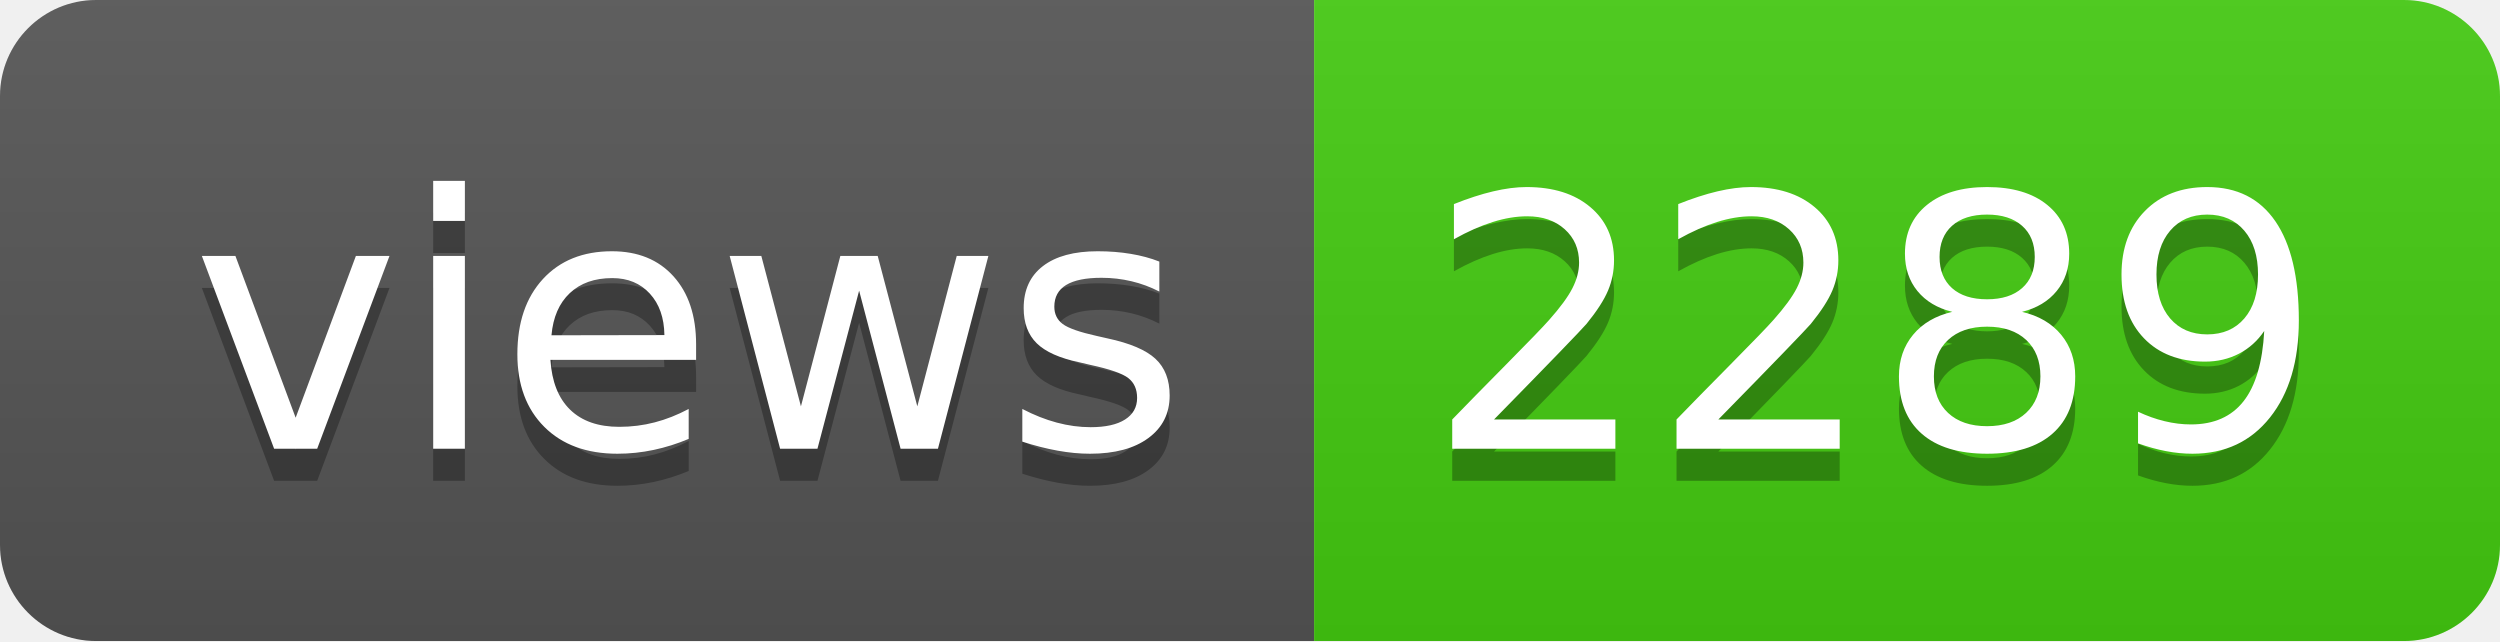
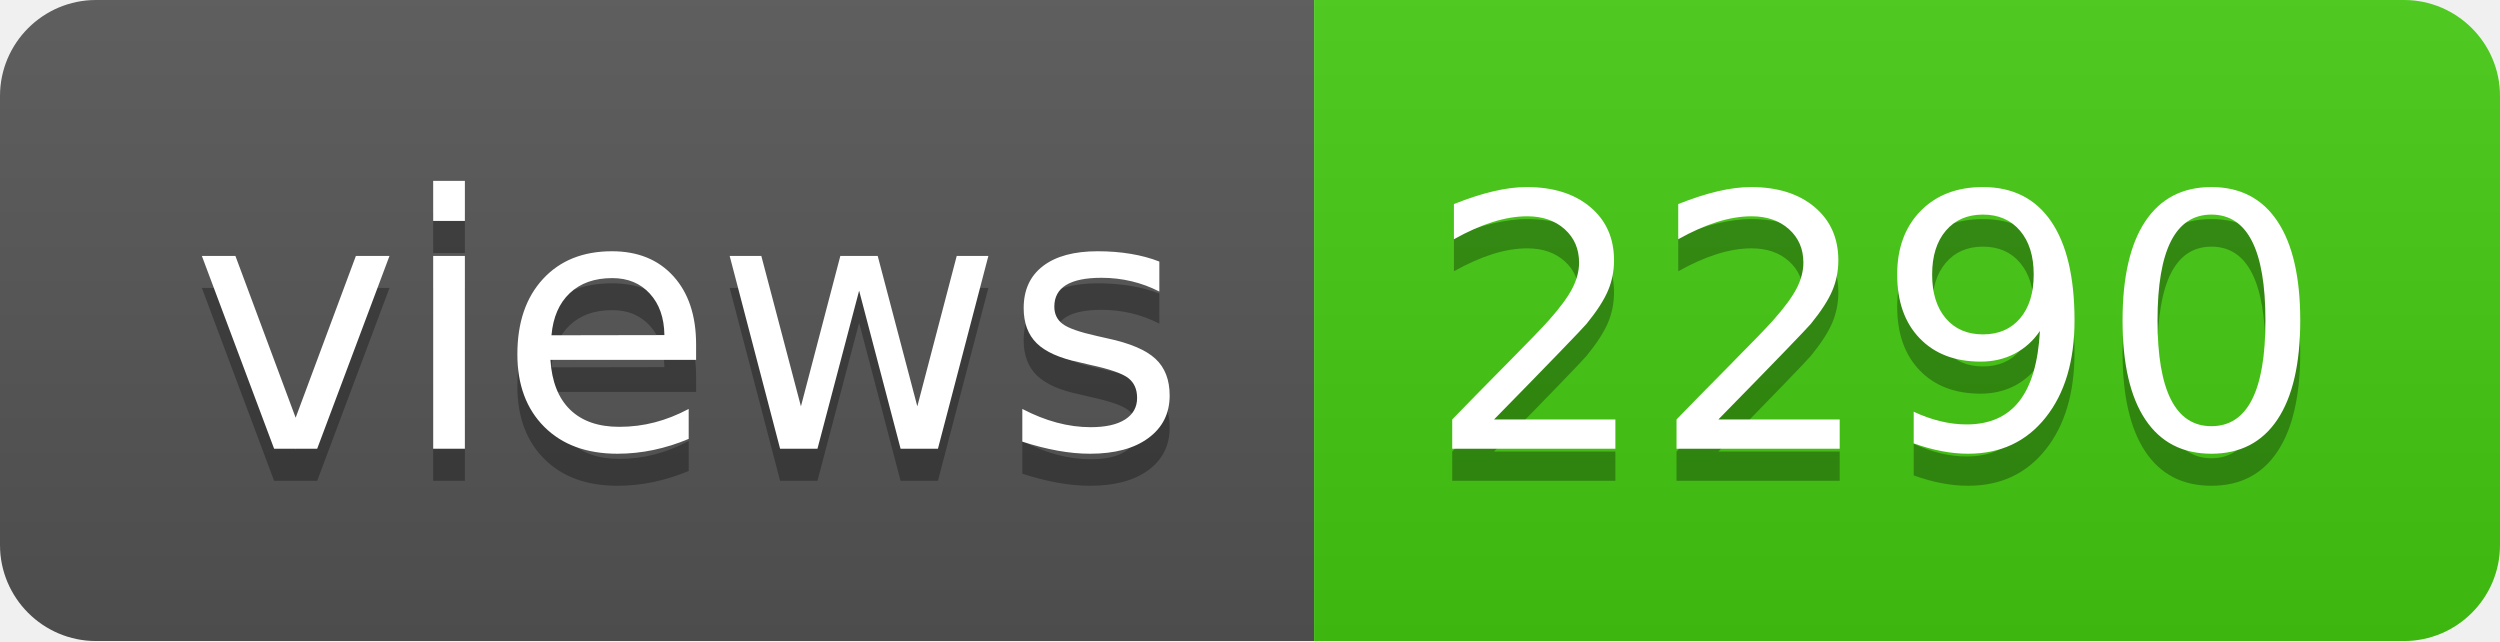
- <svg xmlns="http://www.w3.org/2000/svg" width="78" height="20" role="img" aria-label="views: 2289">
+ <svg xmlns="http://www.w3.org/2000/svg" width="78" height="20" role="img" aria-label="views: 2290">
  <linearGradient id="s" x2="0" y2="100%">
    <stop offset="0" stop-color="#bbb" stop-opacity=".1" />
    <stop offset="1" stop-opacity=".1" />
  </linearGradient>
  <clipPath id="r">
    <rect width="78" height="20" rx="3" fill="#fff" />
  </clipPath>
  <g clip-path="url(#r)">
    <rect width="41" height="20" fill="#555" />
    <rect x="41" width="37" height="20" fill="#4c1" />
    <rect width="78" height="20" fill="url(#s)" />
  </g>
  <g fill="#fff" text-anchor="middle" font-family="Verdana,Geneva,DejaVu Sans,sans-serif" text-rendering="geometricPrecision" font-size="110">
    <text aria-hidden="true" x="215" y="150" fill="#010101" fill-opacity=".3" transform="scale(.1)" textLength="310">views</text>
    <text x="215" y="140" transform="scale(.1)" fill="#fff" textLength="310">views</text>
-     <text aria-hidden="true" x="585" y="150" fill="#010101" fill-opacity=".3" transform="scale(.1)" textLength="270">2289</text>
-     <text x="585" y="140" transform="scale(.1)" fill="#fff" textLength="270">2289</text>
+     <text aria-hidden="true" x="585" y="150" fill="#010101" fill-opacity=".3" transform="scale(.1)" textLength="270">2290</text>
+     <text x="585" y="140" transform="scale(.1)" fill="#fff" textLength="270">2290</text>
  </g>
</svg>
